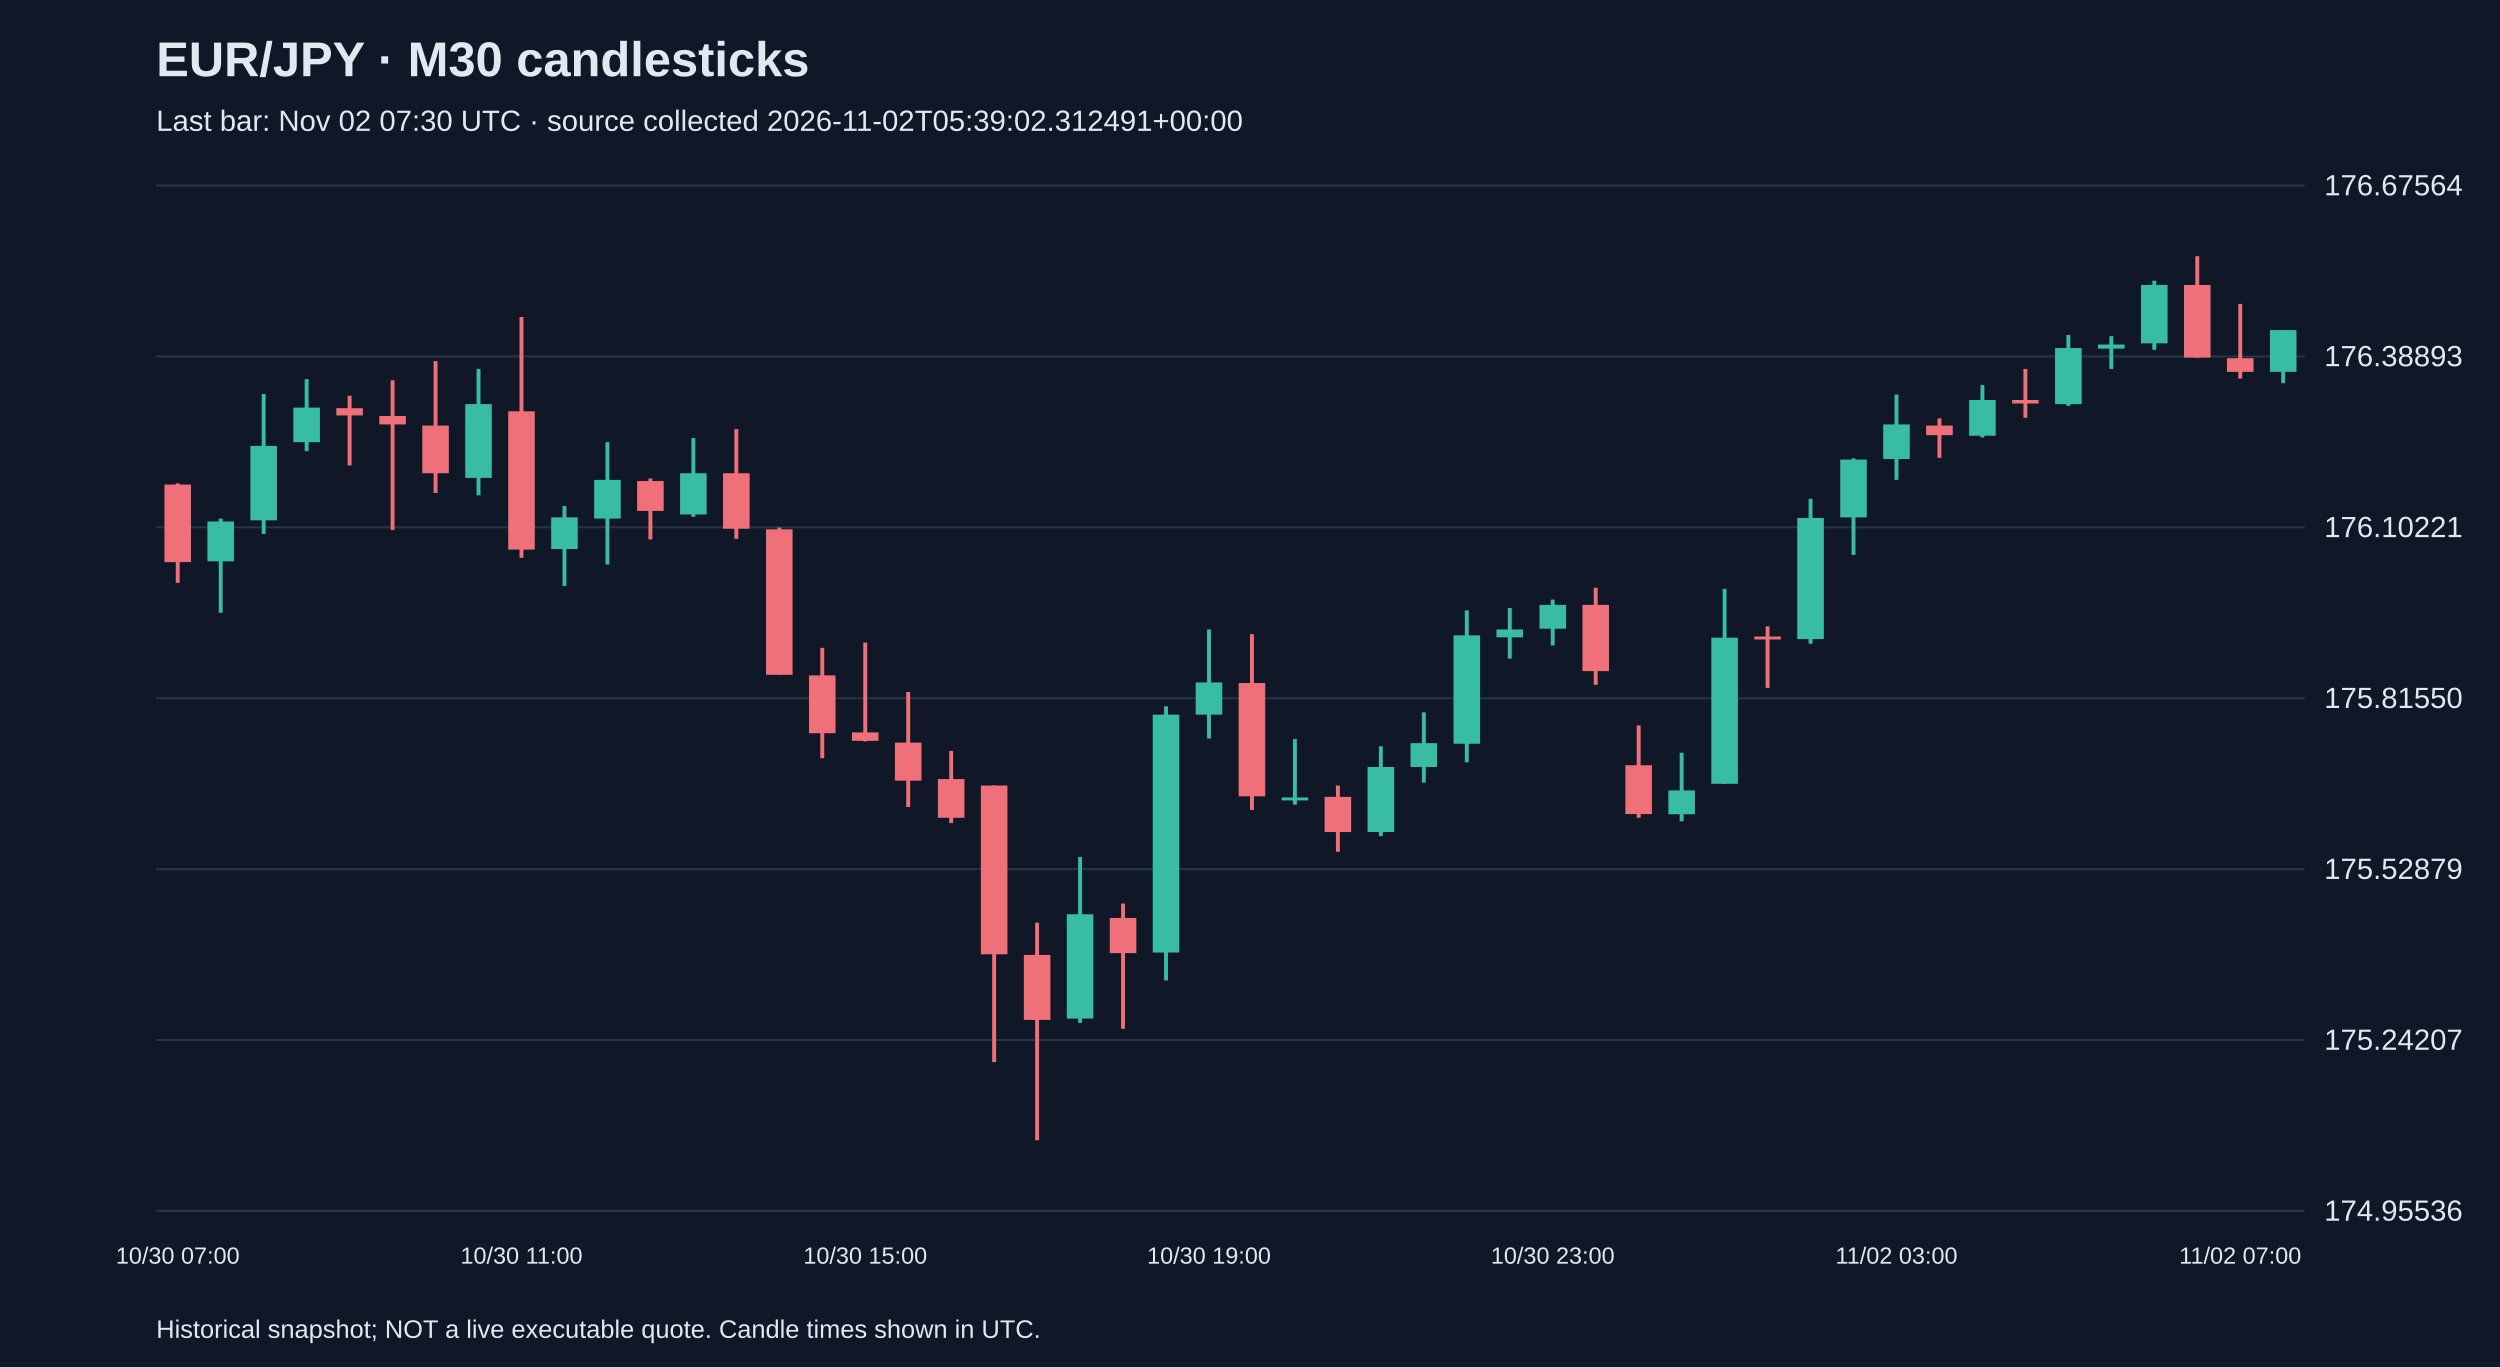
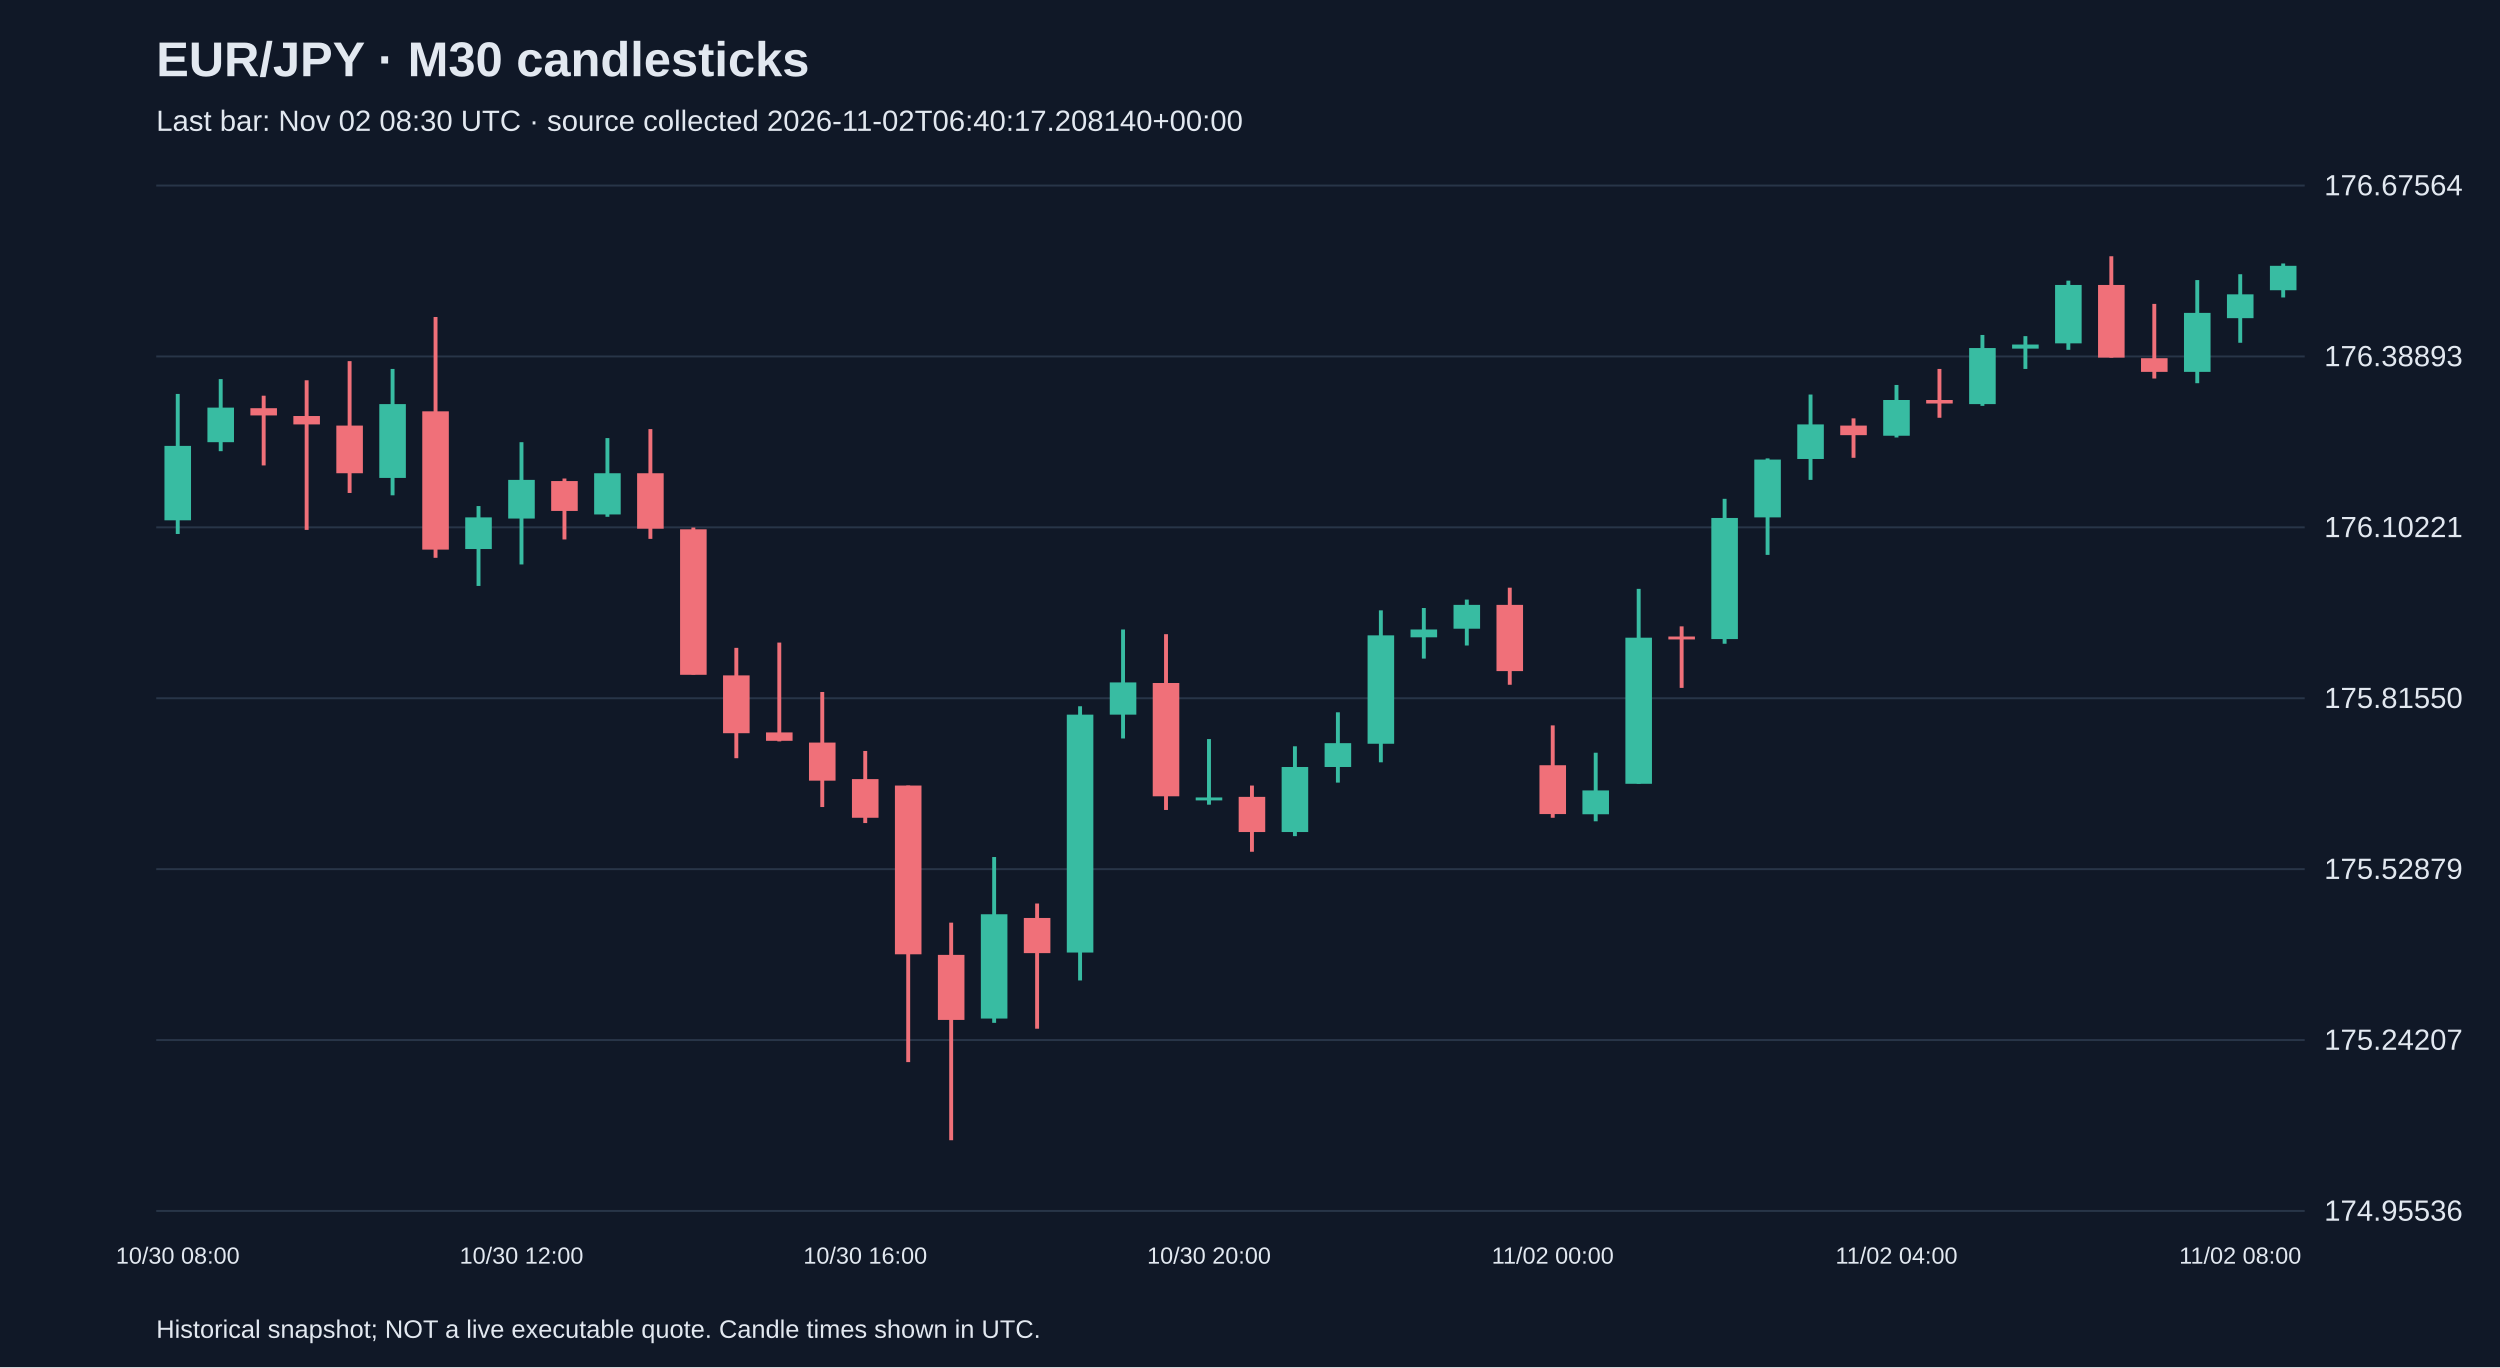
<svg xmlns="http://www.w3.org/2000/svg" viewBox="0 0 1280 700">
  <rect width="100%" height="100%" fill="#101827" />
  <style>text{font-family:Arial,sans-serif;fill:#e2e8f0}</style>
  <text x="80" y="39" font-size="25" font-weight="bold">EUR/JPY · M30 candlesticks</text>
-   <text x="80" y="67" font-size="15" fill="#a6b1c5">Last bar: Nov 02 07:30 UTC · source collected 2026-11-02T05:39:02.312491+00:00</text>
+   <text x="80" y="67" font-size="15" fill="#a6b1c5">Last bar: Nov 02 08:30 UTC · source collected 2026-11-02T06:40:17.208140+00:00</text>
  <line x1="80" y1="620.0" x2="1180" y2="620.0" stroke="#283548" />
  <text x="1190" y="625.0" font-size="15">174.95536</text>
  <line x1="80" y1="532.5" x2="1180" y2="532.5" stroke="#283548" />
  <text x="1190" y="537.5" font-size="15">175.24207</text>
  <line x1="80" y1="445.0" x2="1180" y2="445.0" stroke="#283548" />
  <text x="1190" y="450.0" font-size="15">175.52879</text>
  <line x1="80" y1="357.5" x2="1180" y2="357.5" stroke="#283548" />
  <text x="1190" y="362.5" font-size="15">175.81550</text>
  <line x1="80" y1="270.0" x2="1180" y2="270.0" stroke="#283548" />
  <text x="1190" y="275.0" font-size="15">176.10221</text>
  <line x1="80" y1="182.5" x2="1180" y2="182.5" stroke="#283548" />
  <text x="1190" y="187.5" font-size="15">176.38893</text>
  <line x1="80" y1="95.0" x2="1180" y2="95.0" stroke="#283548" />
  <text x="1190" y="100.0" font-size="15">176.67564</text>
-   <line x1="91.0" y1="247.5" x2="91.0" y2="298.4" stroke="#f07079" stroke-width="2" />
-   <rect x="84.2" y="248.1" width="13.6" height="39.7" fill="#f07079" />
-   <text x="91.0" y="647" text-anchor="middle" font-size="12">10/30 07:00</text>
-   <line x1="113.0" y1="265.5" x2="113.0" y2="313.7" stroke="#38bca2" stroke-width="2" />
-   <rect x="106.2" y="267.0" width="13.6" height="20.4" fill="#38bca2" />
-   <line x1="135.0" y1="201.7" x2="135.0" y2="273.4" stroke="#38bca2" stroke-width="2" />
-   <rect x="128.2" y="228.3" width="13.6" height="38.1" fill="#38bca2" />
-   <line x1="157.0" y1="194.1" x2="157.0" y2="231.0" stroke="#38bca2" stroke-width="2" />
-   <rect x="150.2" y="208.7" width="13.6" height="17.7" fill="#38bca2" />
-   <line x1="179.0" y1="202.6" x2="179.0" y2="238.3" stroke="#f07079" stroke-width="2" />
-   <rect x="172.2" y="209.0" width="13.6" height="3.7" fill="#f07079" />
-   <line x1="201.0" y1="194.7" x2="201.0" y2="271.3" stroke="#f07079" stroke-width="2" />
-   <rect x="194.2" y="213.0" width="13.6" height="4.3" fill="#f07079" />
-   <line x1="223.0" y1="184.9" x2="223.0" y2="252.4" stroke="#f07079" stroke-width="2" />
-   <rect x="216.2" y="217.9" width="13.6" height="24.4" fill="#f07079" />
-   <line x1="245.0" y1="188.9" x2="245.0" y2="253.6" stroke="#38bca2" stroke-width="2" />
-   <rect x="238.2" y="206.9" width="13.6" height="37.8" fill="#38bca2" />
-   <line x1="267.0" y1="162.3" x2="267.0" y2="285.6" stroke="#f07079" stroke-width="2" />
-   <rect x="260.2" y="210.6" width="13.6" height="70.8" fill="#f07079" />
-   <text x="267.0" y="647" text-anchor="middle" font-size="12">10/30 11:00</text>
-   <line x1="289.0" y1="259.1" x2="289.0" y2="300.0" stroke="#38bca2" stroke-width="2" />
-   <rect x="282.2" y="264.9" width="13.6" height="16.2" fill="#38bca2" />
-   <line x1="311.0" y1="226.4" x2="311.0" y2="289.0" stroke="#38bca2" stroke-width="2" />
-   <rect x="304.2" y="245.7" width="13.6" height="19.8" fill="#38bca2" />
-   <line x1="333.0" y1="245.0" x2="333.0" y2="276.2" stroke="#f07079" stroke-width="2" />
-   <rect x="326.2" y="246.3" width="13.6" height="15.3" fill="#f07079" />
-   <line x1="355.0" y1="224.3" x2="355.0" y2="264.6" stroke="#38bca2" stroke-width="2" />
-   <rect x="348.2" y="242.3" width="13.6" height="21.1" fill="#38bca2" />
-   <line x1="377.0" y1="219.7" x2="377.0" y2="275.9" stroke="#f07079" stroke-width="2" />
-   <rect x="370.2" y="242.3" width="13.6" height="28.4" fill="#f07079" />
-   <line x1="399.0" y1="270.1" x2="399.0" y2="345.4" stroke="#f07079" stroke-width="2" />
-   <rect x="392.2" y="271.0" width="13.6" height="74.5" fill="#f07079" />
-   <line x1="421.0" y1="331.7" x2="421.0" y2="388.2" stroke="#f07079" stroke-width="2" />
-   <rect x="414.2" y="345.8" width="13.6" height="29.6" fill="#f07079" />
-   <line x1="443.0" y1="329.0" x2="443.0" y2="379.6" stroke="#f07079" stroke-width="2" />
-   <rect x="436.2" y="375.0" width="13.6" height="4.3" fill="#f07079" />
-   <text x="443.0" y="647" text-anchor="middle" font-size="12">10/30 15:00</text>
-   <line x1="465.0" y1="354.3" x2="465.0" y2="413.2" stroke="#f07079" stroke-width="2" />
-   <rect x="458.2" y="380.2" width="13.6" height="19.5" fill="#f07079" />
-   <line x1="487.0" y1="384.5" x2="487.0" y2="421.4" stroke="#f07079" stroke-width="2" />
-   <rect x="480.2" y="398.9" width="13.6" height="19.8" fill="#f07079" />
-   <line x1="509.0" y1="402.2" x2="509.0" y2="543.8" stroke="#f07079" stroke-width="2" />
-   <rect x="502.2" y="402.2" width="13.6" height="86.4" fill="#f07079" />
-   <line x1="531.0" y1="472.4" x2="531.0" y2="583.8" stroke="#f07079" stroke-width="2" />
-   <rect x="524.2" y="488.9" width="13.6" height="33.3" fill="#f07079" />
-   <line x1="553.0" y1="438.8" x2="553.0" y2="523.7" stroke="#38bca2" stroke-width="2" />
-   <rect x="546.2" y="468.1" width="13.6" height="53.4" fill="#38bca2" />
-   <line x1="575.0" y1="462.6" x2="575.0" y2="526.7" stroke="#f07079" stroke-width="2" />
-   <rect x="568.2" y="470.0" width="13.6" height="18.0" fill="#f07079" />
-   <line x1="597.0" y1="361.6" x2="597.0" y2="502.0" stroke="#38bca2" stroke-width="2" />
-   <rect x="590.2" y="365.9" width="13.6" height="121.8" fill="#38bca2" />
-   <line x1="619.0" y1="322.3" x2="619.0" y2="378.1" stroke="#38bca2" stroke-width="2" />
-   <rect x="612.2" y="349.4" width="13.6" height="16.5" fill="#38bca2" />
-   <text x="619.0" y="647" text-anchor="middle" font-size="12">10/30 19:00</text>
-   <line x1="641.0" y1="324.7" x2="641.0" y2="414.7" stroke="#f07079" stroke-width="2" />
-   <rect x="634.2" y="349.7" width="13.6" height="58.0" fill="#f07079" />
-   <line x1="663.0" y1="378.4" x2="663.0" y2="412.0" stroke="#38bca2" stroke-width="2" />
-   <rect x="656.2" y="408.3" width="13.6" height="1.5" fill="#38bca2" />
-   <line x1="685.0" y1="402.2" x2="685.0" y2="436.1" stroke="#f07079" stroke-width="2" />
-   <rect x="678.2" y="408.0" width="13.6" height="18.0" fill="#f07079" />
-   <line x1="707.0" y1="382.1" x2="707.0" y2="428.1" stroke="#38bca2" stroke-width="2" />
-   <rect x="700.2" y="392.7" width="13.6" height="33.3" fill="#38bca2" />
-   <line x1="729.0" y1="364.7" x2="729.0" y2="400.7" stroke="#38bca2" stroke-width="2" />
-   <rect x="722.2" y="380.5" width="13.6" height="12.2" fill="#38bca2" />
-   <line x1="751.0" y1="312.5" x2="751.0" y2="390.3" stroke="#38bca2" stroke-width="2" />
-   <rect x="744.2" y="325.3" width="13.6" height="55.5" fill="#38bca2" />
-   <line x1="773.0" y1="311.3" x2="773.0" y2="337.2" stroke="#38bca2" stroke-width="2" />
-   <rect x="766.2" y="322.3" width="13.6" height="4.0" fill="#38bca2" />
-   <line x1="795.0" y1="307.0" x2="795.0" y2="330.5" stroke="#38bca2" stroke-width="2" />
-   <rect x="788.2" y="309.7" width="13.6" height="12.2" fill="#38bca2" />
-   <text x="795.0" y="647" text-anchor="middle" font-size="12">10/30 23:00</text>
-   <line x1="817.0" y1="300.9" x2="817.0" y2="350.6" stroke="#f07079" stroke-width="2" />
-   <rect x="810.2" y="309.7" width="13.6" height="33.9" fill="#f07079" />
-   <line x1="839.0" y1="371.4" x2="839.0" y2="418.7" stroke="#f07079" stroke-width="2" />
-   <rect x="832.2" y="391.8" width="13.6" height="25.0" fill="#f07079" />
-   <line x1="861.0" y1="385.4" x2="861.0" y2="420.5" stroke="#38bca2" stroke-width="2" />
-   <rect x="854.2" y="404.7" width="13.6" height="12.2" fill="#38bca2" />
-   <line x1="883.0" y1="301.5" x2="883.0" y2="401.3" stroke="#38bca2" stroke-width="2" />
-   <rect x="876.2" y="326.5" width="13.6" height="74.8" fill="#38bca2" />
-   <line x1="905.0" y1="320.7" x2="905.0" y2="352.2" stroke="#f07079" stroke-width="2" />
-   <rect x="898.2" y="325.9" width="13.6" height="1.5" fill="#f07079" />
-   <line x1="927.0" y1="255.4" x2="927.0" y2="329.6" stroke="#38bca2" stroke-width="2" />
-   <rect x="920.2" y="265.2" width="13.6" height="62.0" fill="#38bca2" />
-   <line x1="949.0" y1="234.7" x2="949.0" y2="284.1" stroke="#38bca2" stroke-width="2" />
-   <rect x="942.2" y="235.3" width="13.6" height="29.6" fill="#38bca2" />
-   <line x1="971.0" y1="202.0" x2="971.0" y2="245.7" stroke="#38bca2" stroke-width="2" />
-   <rect x="964.2" y="217.3" width="13.6" height="17.7" fill="#38bca2" />
-   <text x="971.0" y="647" text-anchor="middle" font-size="12">11/02 03:00</text>
-   <line x1="993.0" y1="214.2" x2="993.0" y2="234.4" stroke="#f07079" stroke-width="2" />
-   <rect x="986.2" y="217.9" width="13.6" height="4.9" fill="#f07079" />
-   <line x1="1015.0" y1="197.1" x2="1015.0" y2="224.0" stroke="#38bca2" stroke-width="2" />
-   <rect x="1008.2" y="204.8" width="13.6" height="18.3" fill="#38bca2" />
-   <line x1="1037.0" y1="188.9" x2="1037.0" y2="213.9" stroke="#f07079" stroke-width="2" />
-   <rect x="1030.2" y="204.8" width="13.6" height="1.8" fill="#f07079" />
-   <line x1="1059.0" y1="171.5" x2="1059.0" y2="207.8" stroke="#38bca2" stroke-width="2" />
-   <rect x="1052.2" y="178.2" width="13.6" height="28.7" fill="#38bca2" />
-   <line x1="1081.0" y1="172.1" x2="1081.0" y2="188.9" stroke="#38bca2" stroke-width="2" />
-   <rect x="1074.2" y="176.4" width="13.6" height="2.1" fill="#38bca2" />
-   <line x1="1103.0" y1="143.7" x2="1103.0" y2="179.1" stroke="#38bca2" stroke-width="2" />
-   <rect x="1096.2" y="145.9" width="13.6" height="29.9" fill="#38bca2" />
-   <line x1="1125.0" y1="131.2" x2="1125.0" y2="183.1" stroke="#f07079" stroke-width="2" />
-   <rect x="1118.2" y="145.9" width="13.6" height="37.2" fill="#f07079" />
-   <line x1="1147.0" y1="155.6" x2="1147.0" y2="193.8" stroke="#f07079" stroke-width="2" />
-   <rect x="1140.2" y="183.4" width="13.6" height="7.0" fill="#f07079" />
-   <text x="1147.0" y="647" text-anchor="middle" font-size="12">11/02 07:00</text>
-   <line x1="1169.0" y1="169.0" x2="1169.0" y2="196.2" stroke="#38bca2" stroke-width="2" />
-   <rect x="1162.2" y="169.0" width="13.6" height="21.4" fill="#38bca2" />
+   <line x1="91.0" y1="201.7" x2="91.0" y2="273.4" stroke="#38bca2" stroke-width="2" />
+   <rect x="84.2" y="228.3" width="13.6" height="38.1" fill="#38bca2" />
+   <text x="91.0" y="647" text-anchor="middle" font-size="12">10/30 08:00</text>
+   <line x1="113.0" y1="194.1" x2="113.0" y2="231.0" stroke="#38bca2" stroke-width="2" />
+   <rect x="106.2" y="208.7" width="13.6" height="17.7" fill="#38bca2" />
+   <line x1="135.0" y1="202.6" x2="135.0" y2="238.3" stroke="#f07079" stroke-width="2" />
+   <rect x="128.2" y="209.0" width="13.6" height="3.7" fill="#f07079" />
+   <line x1="157.0" y1="194.7" x2="157.0" y2="271.3" stroke="#f07079" stroke-width="2" />
+   <rect x="150.2" y="213.0" width="13.6" height="4.3" fill="#f07079" />
+   <line x1="179.0" y1="184.9" x2="179.0" y2="252.4" stroke="#f07079" stroke-width="2" />
+   <rect x="172.2" y="217.9" width="13.6" height="24.4" fill="#f07079" />
+   <line x1="201.0" y1="188.9" x2="201.0" y2="253.6" stroke="#38bca2" stroke-width="2" />
+   <rect x="194.2" y="206.9" width="13.6" height="37.8" fill="#38bca2" />
+   <line x1="223.0" y1="162.3" x2="223.0" y2="285.6" stroke="#f07079" stroke-width="2" />
+   <rect x="216.2" y="210.6" width="13.6" height="70.8" fill="#f07079" />
+   <line x1="245.0" y1="259.1" x2="245.0" y2="300.0" stroke="#38bca2" stroke-width="2" />
+   <rect x="238.2" y="264.9" width="13.6" height="16.2" fill="#38bca2" />
+   <line x1="267.0" y1="226.4" x2="267.0" y2="289.0" stroke="#38bca2" stroke-width="2" />
+   <rect x="260.2" y="245.7" width="13.6" height="19.8" fill="#38bca2" />
+   <text x="267.0" y="647" text-anchor="middle" font-size="12">10/30 12:00</text>
+   <line x1="289.0" y1="245.0" x2="289.0" y2="276.2" stroke="#f07079" stroke-width="2" />
+   <rect x="282.2" y="246.3" width="13.6" height="15.3" fill="#f07079" />
+   <line x1="311.0" y1="224.3" x2="311.0" y2="264.6" stroke="#38bca2" stroke-width="2" />
+   <rect x="304.2" y="242.3" width="13.6" height="21.1" fill="#38bca2" />
+   <line x1="333.0" y1="219.7" x2="333.0" y2="275.9" stroke="#f07079" stroke-width="2" />
+   <rect x="326.2" y="242.3" width="13.6" height="28.4" fill="#f07079" />
+   <line x1="355.0" y1="270.1" x2="355.0" y2="345.4" stroke="#f07079" stroke-width="2" />
+   <rect x="348.2" y="271.0" width="13.6" height="74.5" fill="#f07079" />
+   <line x1="377.0" y1="331.7" x2="377.0" y2="388.2" stroke="#f07079" stroke-width="2" />
+   <rect x="370.2" y="345.8" width="13.6" height="29.6" fill="#f07079" />
+   <line x1="399.0" y1="329.0" x2="399.0" y2="379.6" stroke="#f07079" stroke-width="2" />
+   <rect x="392.2" y="375.0" width="13.6" height="4.3" fill="#f07079" />
+   <line x1="421.0" y1="354.3" x2="421.0" y2="413.2" stroke="#f07079" stroke-width="2" />
+   <rect x="414.2" y="380.2" width="13.6" height="19.5" fill="#f07079" />
+   <line x1="443.0" y1="384.5" x2="443.0" y2="421.4" stroke="#f07079" stroke-width="2" />
+   <rect x="436.2" y="398.9" width="13.6" height="19.8" fill="#f07079" />
+   <text x="443.0" y="647" text-anchor="middle" font-size="12">10/30 16:00</text>
+   <line x1="465.0" y1="402.2" x2="465.0" y2="543.8" stroke="#f07079" stroke-width="2" />
+   <rect x="458.2" y="402.2" width="13.6" height="86.4" fill="#f07079" />
+   <line x1="487.0" y1="472.4" x2="487.0" y2="583.8" stroke="#f07079" stroke-width="2" />
+   <rect x="480.2" y="488.9" width="13.6" height="33.3" fill="#f07079" />
+   <line x1="509.0" y1="438.8" x2="509.0" y2="523.7" stroke="#38bca2" stroke-width="2" />
+   <rect x="502.2" y="468.1" width="13.6" height="53.4" fill="#38bca2" />
+   <line x1="531.0" y1="462.6" x2="531.0" y2="526.7" stroke="#f07079" stroke-width="2" />
+   <rect x="524.2" y="470.0" width="13.6" height="18.0" fill="#f07079" />
+   <line x1="553.0" y1="361.6" x2="553.0" y2="502.0" stroke="#38bca2" stroke-width="2" />
+   <rect x="546.2" y="365.9" width="13.6" height="121.8" fill="#38bca2" />
+   <line x1="575.0" y1="322.3" x2="575.0" y2="378.1" stroke="#38bca2" stroke-width="2" />
+   <rect x="568.2" y="349.4" width="13.6" height="16.5" fill="#38bca2" />
+   <line x1="597.0" y1="324.7" x2="597.0" y2="414.7" stroke="#f07079" stroke-width="2" />
+   <rect x="590.2" y="349.7" width="13.6" height="58.0" fill="#f07079" />
+   <line x1="619.0" y1="378.4" x2="619.0" y2="412.0" stroke="#38bca2" stroke-width="2" />
+   <rect x="612.2" y="408.3" width="13.6" height="1.5" fill="#38bca2" />
+   <text x="619.0" y="647" text-anchor="middle" font-size="12">10/30 20:00</text>
+   <line x1="641.0" y1="402.2" x2="641.0" y2="436.1" stroke="#f07079" stroke-width="2" />
+   <rect x="634.2" y="408.0" width="13.6" height="18.0" fill="#f07079" />
+   <line x1="663.0" y1="382.1" x2="663.0" y2="428.1" stroke="#38bca2" stroke-width="2" />
+   <rect x="656.2" y="392.7" width="13.6" height="33.3" fill="#38bca2" />
+   <line x1="685.0" y1="364.7" x2="685.0" y2="400.7" stroke="#38bca2" stroke-width="2" />
+   <rect x="678.2" y="380.5" width="13.6" height="12.2" fill="#38bca2" />
+   <line x1="707.0" y1="312.5" x2="707.0" y2="390.3" stroke="#38bca2" stroke-width="2" />
+   <rect x="700.2" y="325.3" width="13.6" height="55.5" fill="#38bca2" />
+   <line x1="729.0" y1="311.3" x2="729.0" y2="337.2" stroke="#38bca2" stroke-width="2" />
+   <rect x="722.2" y="322.3" width="13.6" height="4.0" fill="#38bca2" />
+   <line x1="751.0" y1="307.0" x2="751.0" y2="330.5" stroke="#38bca2" stroke-width="2" />
+   <rect x="744.2" y="309.7" width="13.6" height="12.2" fill="#38bca2" />
+   <line x1="773.0" y1="300.9" x2="773.0" y2="350.6" stroke="#f07079" stroke-width="2" />
+   <rect x="766.2" y="309.7" width="13.6" height="33.9" fill="#f07079" />
+   <line x1="795.0" y1="371.4" x2="795.0" y2="418.7" stroke="#f07079" stroke-width="2" />
+   <rect x="788.2" y="391.8" width="13.6" height="25.0" fill="#f07079" />
+   <text x="795.0" y="647" text-anchor="middle" font-size="12">11/02 00:00</text>
+   <line x1="817.0" y1="385.4" x2="817.0" y2="420.5" stroke="#38bca2" stroke-width="2" />
+   <rect x="810.2" y="404.7" width="13.6" height="12.2" fill="#38bca2" />
+   <line x1="839.0" y1="301.5" x2="839.0" y2="401.3" stroke="#38bca2" stroke-width="2" />
+   <rect x="832.2" y="326.5" width="13.6" height="74.8" fill="#38bca2" />
+   <line x1="861.0" y1="320.7" x2="861.0" y2="352.2" stroke="#f07079" stroke-width="2" />
+   <rect x="854.2" y="325.9" width="13.6" height="1.5" fill="#f07079" />
+   <line x1="883.0" y1="255.4" x2="883.0" y2="329.6" stroke="#38bca2" stroke-width="2" />
+   <rect x="876.2" y="265.2" width="13.6" height="62.0" fill="#38bca2" />
+   <line x1="905.0" y1="234.7" x2="905.0" y2="284.1" stroke="#38bca2" stroke-width="2" />
+   <rect x="898.2" y="235.3" width="13.6" height="29.6" fill="#38bca2" />
+   <line x1="927.0" y1="202.0" x2="927.0" y2="245.7" stroke="#38bca2" stroke-width="2" />
+   <rect x="920.2" y="217.3" width="13.6" height="17.7" fill="#38bca2" />
+   <line x1="949.0" y1="214.2" x2="949.0" y2="234.4" stroke="#f07079" stroke-width="2" />
+   <rect x="942.2" y="217.9" width="13.6" height="4.9" fill="#f07079" />
+   <line x1="971.0" y1="197.1" x2="971.0" y2="224.0" stroke="#38bca2" stroke-width="2" />
+   <rect x="964.2" y="204.8" width="13.6" height="18.3" fill="#38bca2" />
+   <text x="971.0" y="647" text-anchor="middle" font-size="12">11/02 04:00</text>
+   <line x1="993.0" y1="188.9" x2="993.0" y2="213.9" stroke="#f07079" stroke-width="2" />
+   <rect x="986.2" y="204.8" width="13.6" height="1.8" fill="#f07079" />
+   <line x1="1015.0" y1="171.5" x2="1015.0" y2="207.8" stroke="#38bca2" stroke-width="2" />
+   <rect x="1008.2" y="178.2" width="13.6" height="28.7" fill="#38bca2" />
+   <line x1="1037.0" y1="172.1" x2="1037.0" y2="188.9" stroke="#38bca2" stroke-width="2" />
+   <rect x="1030.2" y="176.4" width="13.6" height="2.1" fill="#38bca2" />
+   <line x1="1059.0" y1="143.7" x2="1059.0" y2="179.1" stroke="#38bca2" stroke-width="2" />
+   <rect x="1052.2" y="145.9" width="13.6" height="29.9" fill="#38bca2" />
+   <line x1="1081.0" y1="131.2" x2="1081.0" y2="183.1" stroke="#f07079" stroke-width="2" />
+   <rect x="1074.2" y="145.9" width="13.6" height="37.2" fill="#f07079" />
+   <line x1="1103.0" y1="155.6" x2="1103.0" y2="193.8" stroke="#f07079" stroke-width="2" />
+   <rect x="1096.2" y="183.4" width="13.6" height="7.0" fill="#f07079" />
+   <line x1="1125.0" y1="143.4" x2="1125.0" y2="196.2" stroke="#38bca2" stroke-width="2" />
+   <rect x="1118.2" y="160.2" width="13.6" height="30.2" fill="#38bca2" />
+   <line x1="1147.0" y1="140.4" x2="1147.0" y2="175.5" stroke="#38bca2" stroke-width="2" />
+   <rect x="1140.2" y="150.7" width="13.6" height="12.2" fill="#38bca2" />
+   <text x="1147.0" y="647" text-anchor="middle" font-size="12">11/02 08:00</text>
+   <line x1="1169.0" y1="134.9" x2="1169.0" y2="152.3" stroke="#38bca2" stroke-width="2" />
+   <rect x="1162.2" y="136.1" width="13.6" height="12.5" fill="#38bca2" />
  <text x="80" y="685" font-size="13">Historical snapshot; NOT a live executable quote. Candle times shown in UTC.</text>
</svg>
